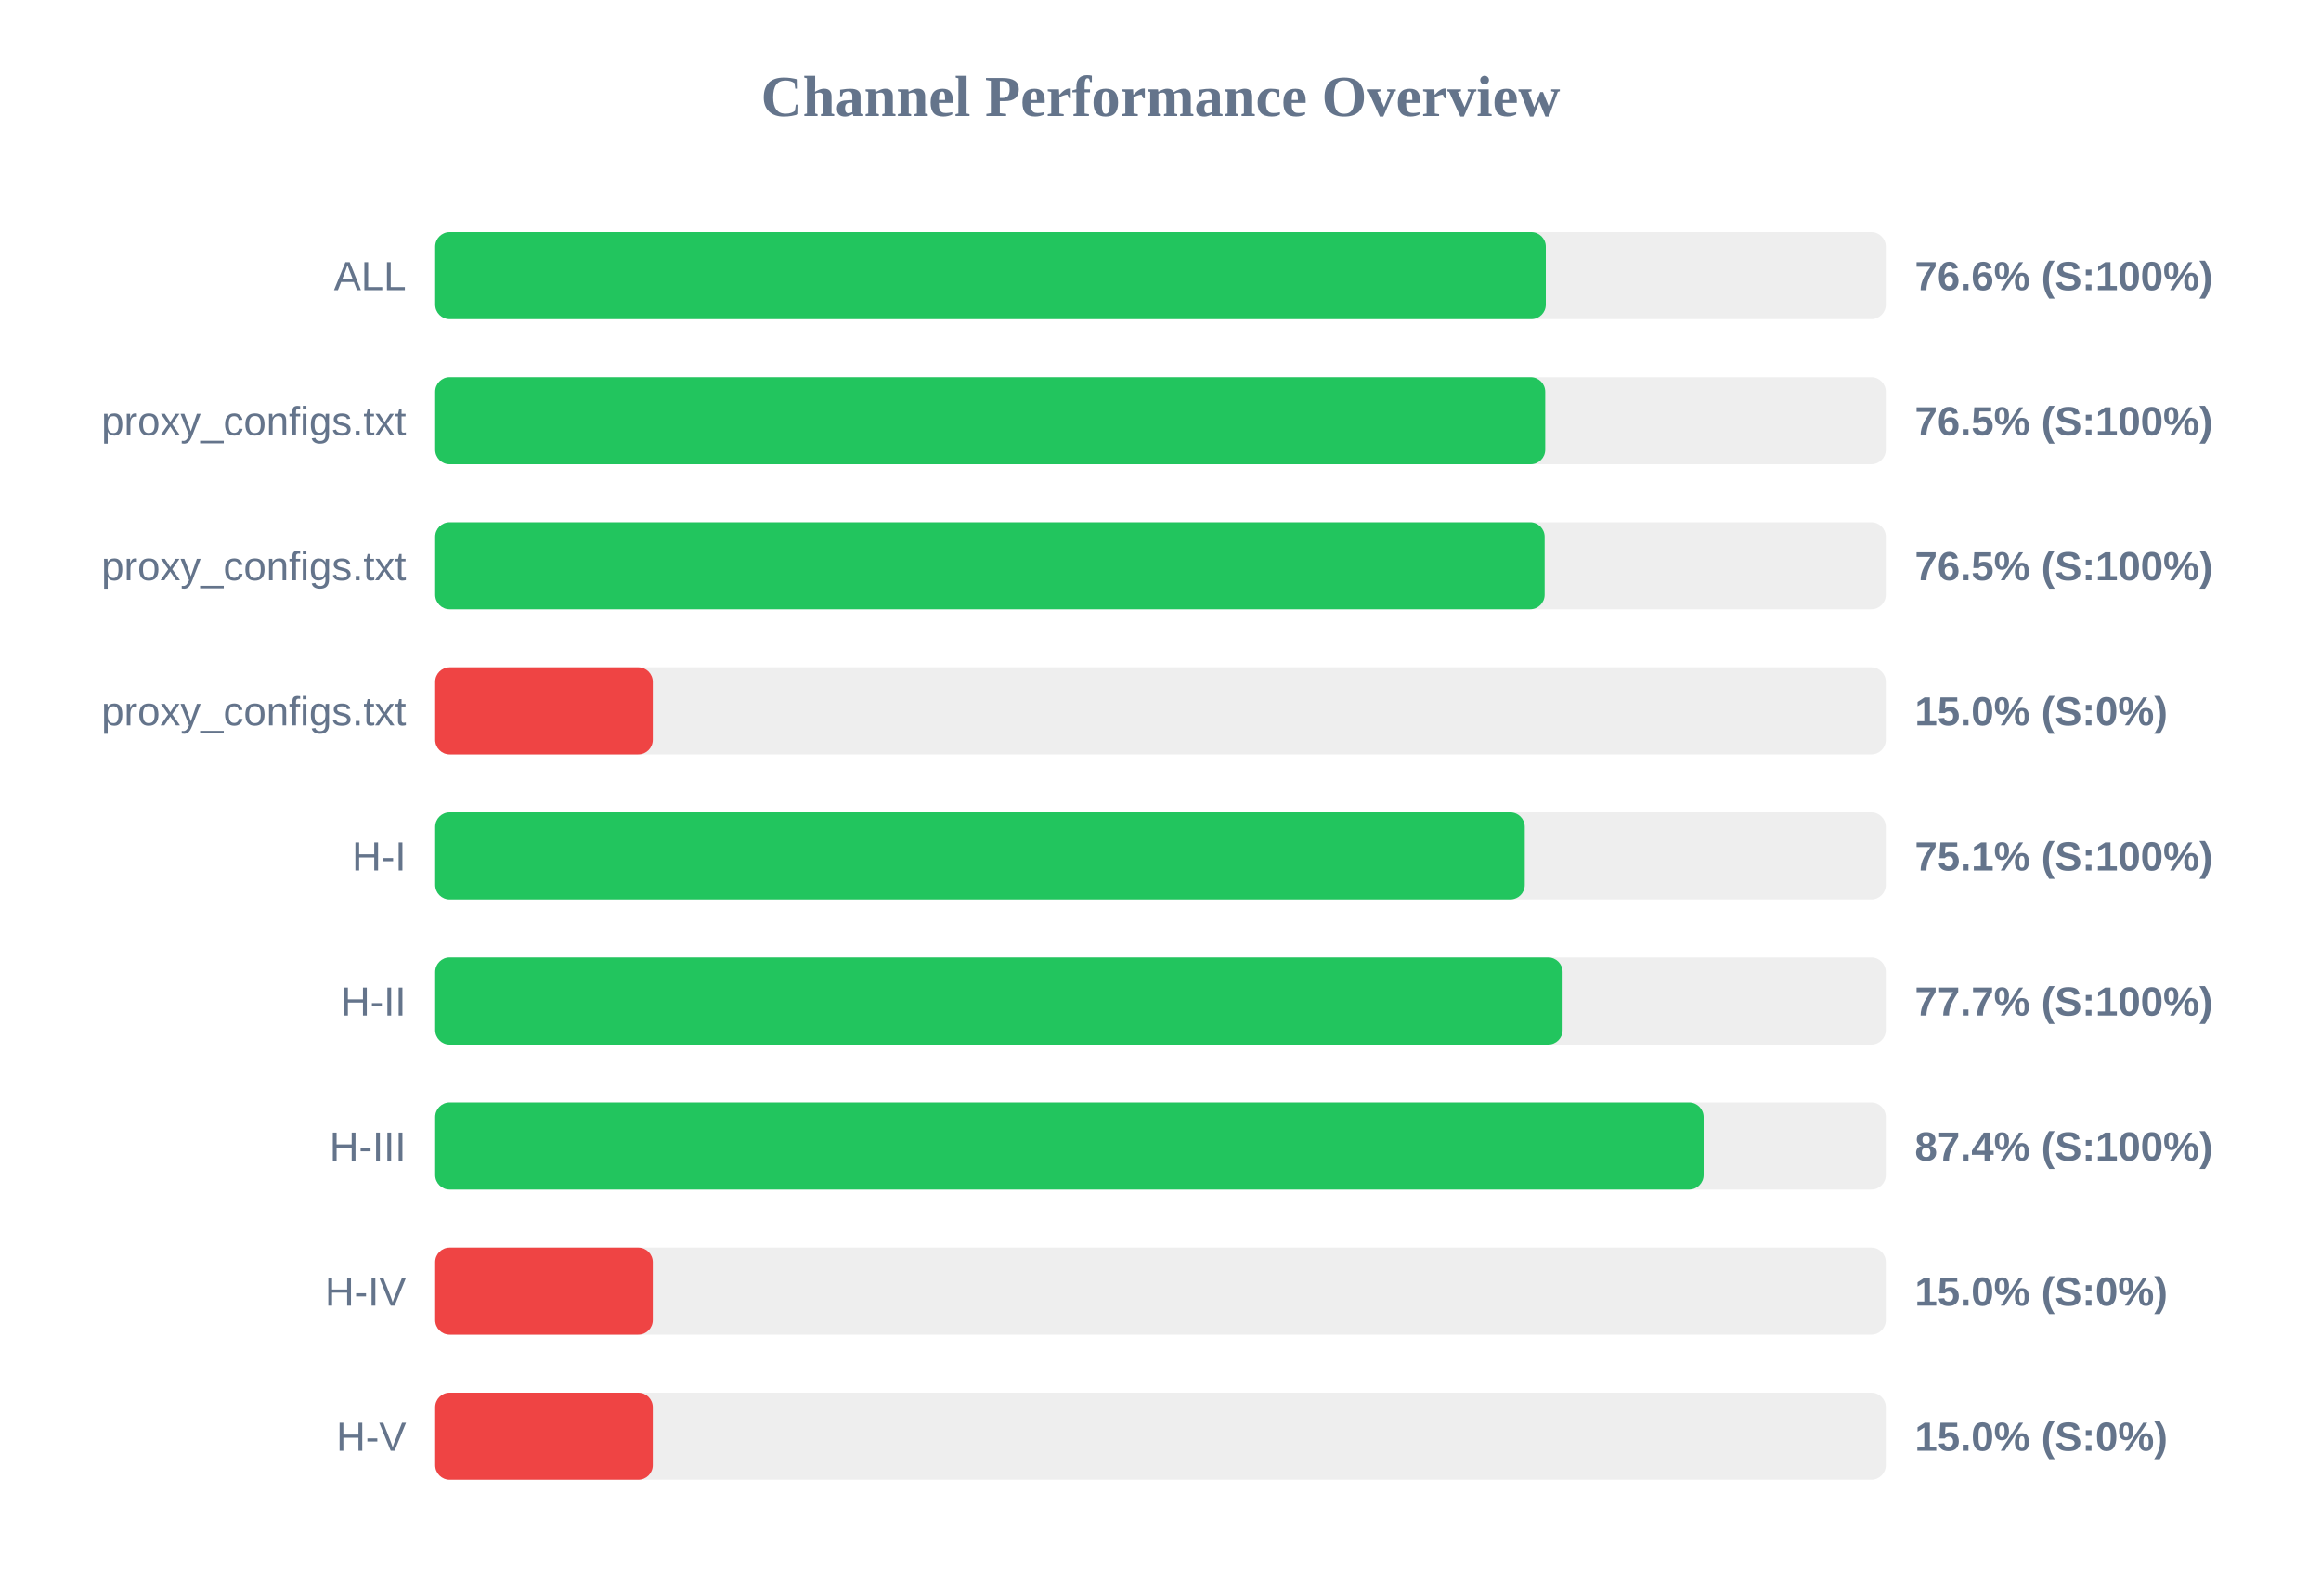
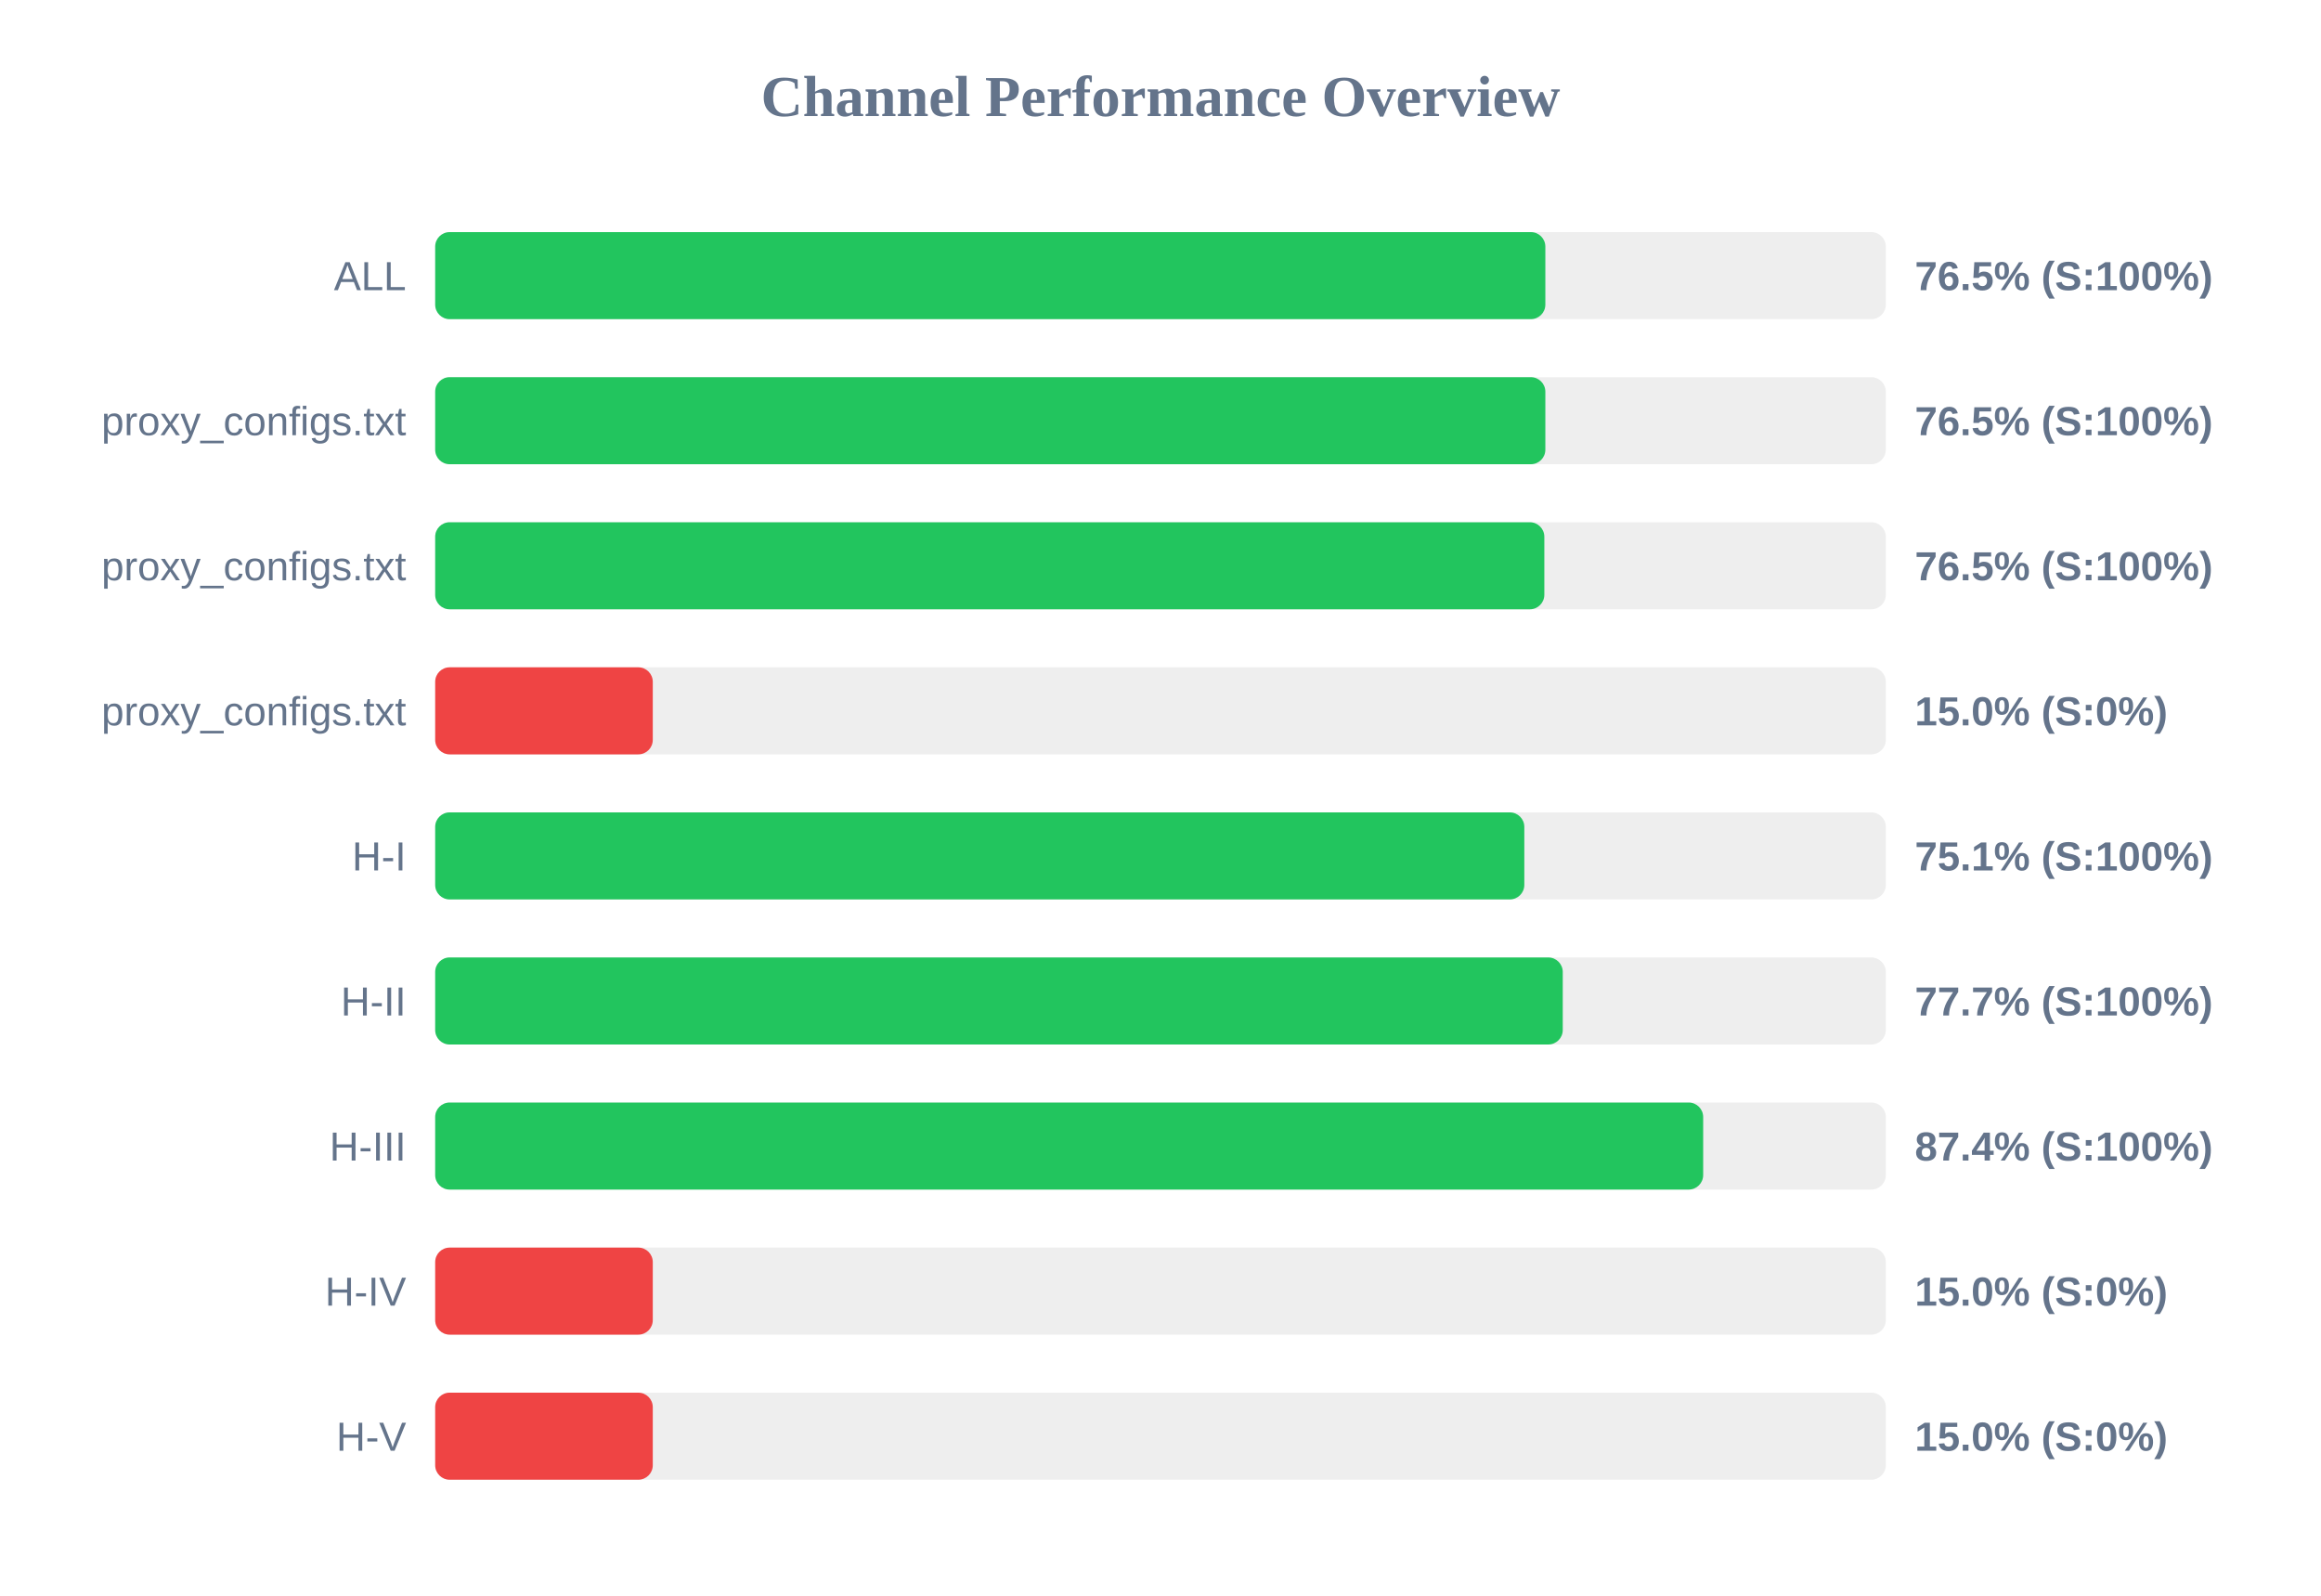
<svg xmlns="http://www.w3.org/2000/svg" width="800" height="550" version="1.1">
  <style>
        .row { font: 14px Arial; fill: #64748b; }
        .score { font: bold 14px Arial; fill: #64748b; }
    </style>
  <text x="400" y="40" text-anchor="middle" font-size="20px" font-weight="bold" fill="#64748b">Channel Performance Overview</text>
  <rect x="150" y="80" width="500" height="30" fill="#eee" rx="5" />
-   <rect x="150" y="80" width="382.8" height="30" fill="#22c55e" rx="5" />
+   <rect x="150" y="80" width="382.65" height="30" fill="#22c55e" rx="5" />
  <text x="140" y="100" text-anchor="end" class="row">ALL</text>
-   <text x="660" y="100" text-anchor="start" class="score">76.6% (S:100%)</text>
+   <text x="660" y="100" text-anchor="start" class="score">76.5% (S:100%)</text>
  <rect x="150" y="130" width="500" height="30" fill="#eee" rx="5" />
-   <rect x="150" y="130" width="382.6" height="30" fill="#22c55e" rx="5" />
+   <rect x="150" y="130" width="382.65" height="30" fill="#22c55e" rx="5" />
  <text x="140" y="150" text-anchor="end" class="row">proxy_configs.txt</text>
  <text x="660" y="150" text-anchor="start" class="score">76.5% (S:100%)</text>
  <rect x="150" y="180" width="500" height="30" fill="#eee" rx="5" />
-   <rect x="150" y="180" width="382.4" height="30" fill="#22c55e" rx="5" />
+   <rect x="150" y="180" width="382.3" height="30" fill="#22c55e" rx="5" />
  <text x="140" y="200" text-anchor="end" class="row">proxy_configs.txt</text>
  <text x="660" y="200" text-anchor="start" class="score">76.5% (S:100%)</text>
  <rect x="150" y="230" width="500" height="30" fill="#eee" rx="5" />
  <rect x="150" y="230" width="75.0" height="30" fill="#ef4444" rx="5" />
  <text x="140" y="250" text-anchor="end" class="row">proxy_configs.txt</text>
  <text x="660" y="250" text-anchor="start" class="score">15.0% (S:0%)</text>
  <rect x="150" y="280" width="500" height="30" fill="#eee" rx="5" />
-   <rect x="150" y="280" width="375.55" height="30" fill="#22c55e" rx="5" />
+   <rect x="150" y="280" width="375.4" height="30" fill="#22c55e" rx="5" />
  <text x="140" y="300" text-anchor="end" class="row">H-I</text>
  <text x="660" y="300" text-anchor="start" class="score">75.1% (S:100%)</text>
  <rect x="150" y="330" width="500" height="30" fill="#eee" rx="5" />
-   <rect x="150" y="330" width="388.6" height="30" fill="#22c55e" rx="5" />
+   <rect x="150" y="330" width="388.65" height="30" fill="#22c55e" rx="5" />
  <text x="140" y="350" text-anchor="end" class="row">H-II</text>
  <text x="660" y="350" text-anchor="start" class="score">77.7% (S:100%)</text>
  <rect x="150" y="380" width="500" height="30" fill="#eee" rx="5" />
-   <rect x="150" y="380" width="437.2" height="30" fill="#22c55e" rx="5" />
+   <rect x="150" y="380" width="437.05" height="30" fill="#22c55e" rx="5" />
  <text x="140" y="400" text-anchor="end" class="row">H-III</text>
  <text x="660" y="400" text-anchor="start" class="score">87.4% (S:100%)</text>
  <rect x="150" y="430" width="500" height="30" fill="#eee" rx="5" />
  <rect x="150" y="430" width="75.0" height="30" fill="#ef4444" rx="5" />
  <text x="140" y="450" text-anchor="end" class="row">H-IV</text>
  <text x="660" y="450" text-anchor="start" class="score">15.0% (S:0%)</text>
  <rect x="150" y="480" width="500" height="30" fill="#eee" rx="5" />
  <rect x="150" y="480" width="75.0" height="30" fill="#ef4444" rx="5" />
  <text x="140" y="500" text-anchor="end" class="row">H-V</text>
  <text x="660" y="500" text-anchor="start" class="score">15.0% (S:0%)</text>
</svg>
